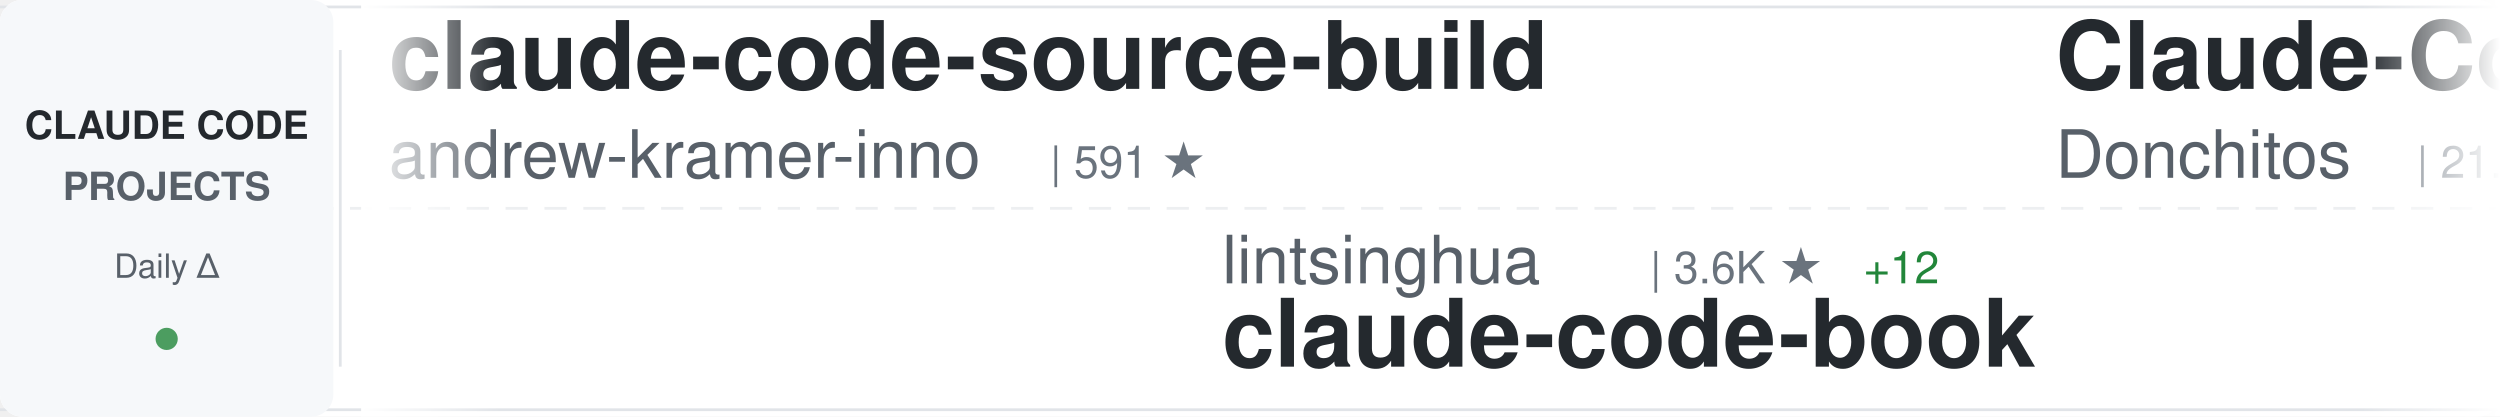
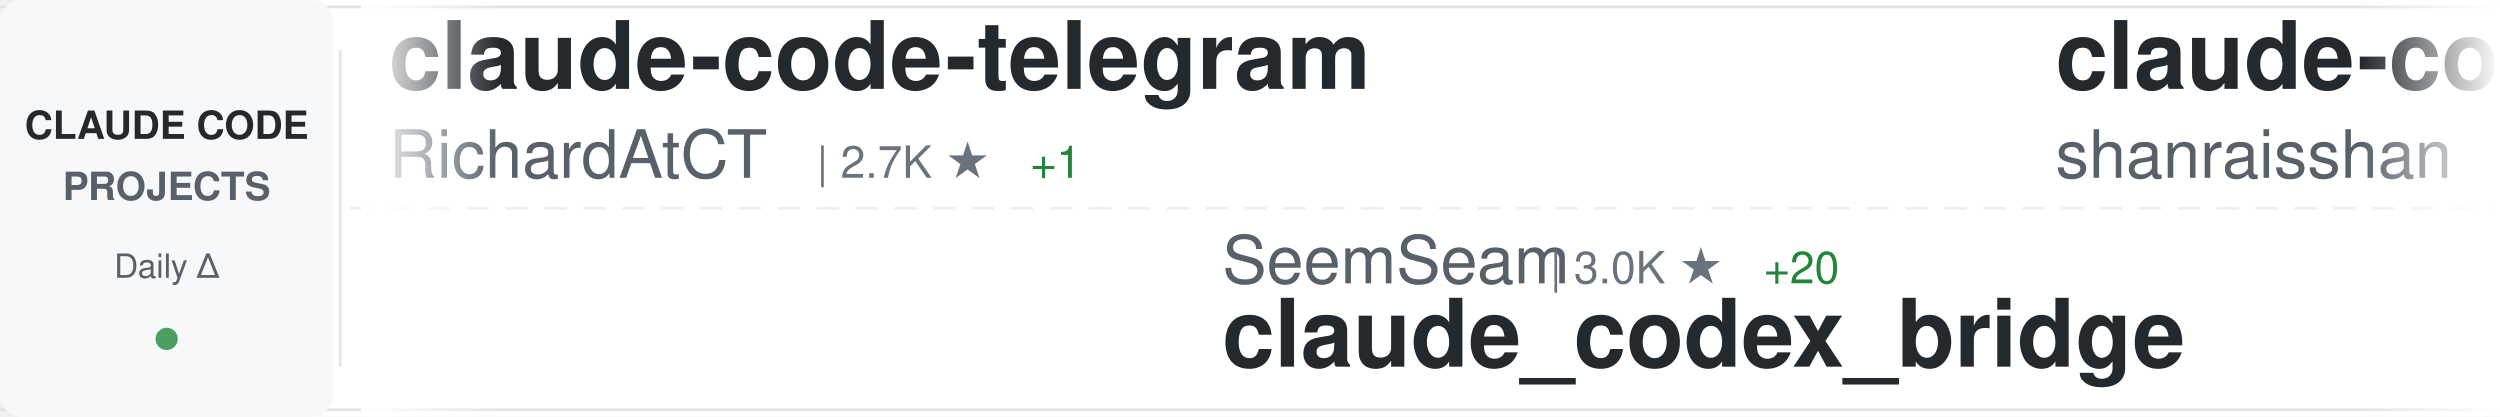
<svg xmlns="http://www.w3.org/2000/svg" width="900" height="150">
  <defs>
    <linearGradient id="awesomeLeftFade" x1="0%" y1="0%" x2="100%" y2="0%">
      <stop offset="0%" style="stop-color:#ffffff;stop-opacity:1" />
      <stop offset="100%" style="stop-color:#ffffff;stop-opacity:0" />
    </linearGradient>
    <linearGradient id="awesomeRightFade" x1="0%" y1="0%" x2="100%" y2="0%">
      <stop offset="0%" style="stop-color:#ffffff;stop-opacity:0" />
      <stop offset="100%" style="stop-color:#ffffff;stop-opacity:1" />
    </linearGradient>
  </defs>
  <rect width="900" height="150" fill="#ffffff" rx="8" />
  <rect x="0" y="2" width="900" height="1" fill="#e1e4e8" />
  <rect x="0" y="147" width="900" height="1" fill="#e1e4e8" />
  <line x1="0" y1="75" x2="900" y2="75" stroke="#e1e4e8" stroke-width="1" stroke-dasharray="8 6" opacity="0.6" />
  <rect x="0" y="0" width="120" height="150" fill="#f6f8fa" rx="8" />
  <text x="60" y="50" font-family="-apple-system, BlinkMacSystemFont, 'Segoe UI', Helvetica, Arial, sans-serif" font-size="14" font-weight="600" fill="#24292e" text-anchor="middle">CLAUDE CODE</text>
  <text x="60" y="72" font-family="-apple-system, BlinkMacSystemFont, 'Segoe UI', Helvetica, Arial, sans-serif" font-size="14" font-weight="600" fill="#586069" text-anchor="middle">PROJECTS</text>
  <text x="60" y="100" font-family="-apple-system, BlinkMacSystemFont, 'Segoe UI', Helvetica, Arial, sans-serif" font-size="12" font-weight="500" fill="#586069" text-anchor="middle">Daily Δ</text>
  <circle cx="60" cy="122" r="4" fill="#22863a" opacity="0.8" />
  <rect x="122" y="18" width="1" height="114" fill="#e1e4e8" />
  <clipPath id="awesomeTickerClip">
    <rect x="130" y="0" width="770" height="150" />
  </clipPath>
  <g clip-path="url(#awesomeTickerClip)">
    <g id="awesomeTickerItems">
      <animateTransform attributeName="transform" attributeType="XML" type="translate" from="0 0" to="-3000 0" dur="54s" repeatCount="indefinite" />
      <g transform="translate(0, 0)">
-         <text x="140" y="32" font-family="-apple-system, BlinkMacSystemFont, 'Segoe UI', Helvetica, Arial, sans-serif" font-size="34" font-weight="600" fill="#24292e">claude-code-source-build</text>
-         <text x="140" y="64" font-family="-apple-system, BlinkMacSystemFont, 'Segoe UI', Helvetica, Arial, sans-serif" font-size="24" font-weight="400" fill="#586069">andrew-kramer-inno</text>
-         <text x="378" y="64" font-family="-apple-system, BlinkMacSystemFont, 'Segoe UI', Helvetica, Arial, sans-serif" font-size="16" font-weight="500" fill="#6a737d">| 591 ★</text>
+         <text x="140" y="32" font-family="-apple-system, BlinkMacSystemFont, 'Segoe UI', Helvetica, Arial, sans-serif" font-size="34" font-weight="600" fill="#24292e">claude-code-telegram</text>
+         <text x="140" y="64" font-family="-apple-system, BlinkMacSystemFont, 'Segoe UI', Helvetica, Arial, sans-serif" font-size="24" font-weight="400" fill="#586069">RichardAtCT</text>
+         <text x="294" y="64" font-family="-apple-system, BlinkMacSystemFont, 'Segoe UI', Helvetica, Arial, sans-serif" font-size="16" font-weight="500" fill="#6a737d">| 2.7K ★</text>
+         <text x="371" y="64" font-family="-apple-system, BlinkMacSystemFont, 'Segoe UI', Helvetica, Arial, sans-serif" font-size="16" font-weight="500" fill="#22863a"> +1</text>
      </g>
      <g transform="translate(300, 0)">
-         <text x="140" y="102" font-family="-apple-system, BlinkMacSystemFont, 'Segoe UI', Helvetica, Arial, sans-serif" font-size="24" font-weight="400" fill="#586069">lintsinghua</text>
-         <text x="294" y="102" font-family="-apple-system, BlinkMacSystemFont, 'Segoe UI', Helvetica, Arial, sans-serif" font-size="16" font-weight="500" fill="#6a737d">| 3.6K ★</text>
-         <text x="371" y="102" font-family="-apple-system, BlinkMacSystemFont, 'Segoe UI', Helvetica, Arial, sans-serif" font-size="16" font-weight="500" fill="#22863a"> +12</text>
-         <text x="140" y="132" font-family="-apple-system, BlinkMacSystemFont, 'Segoe UI', Helvetica, Arial, sans-serif" font-size="34" font-weight="600" fill="#24292e">claude-code-book</text>
+         <text x="140" y="102" font-family="-apple-system, BlinkMacSystemFont, 'Segoe UI', Helvetica, Arial, sans-serif" font-size="24" font-weight="400" fill="#586069">SeemSeam</text>
+         <text x="258" y="102" font-family="-apple-system, BlinkMacSystemFont, 'Segoe UI', Helvetica, Arial, sans-serif" font-size="16" font-weight="500" fill="#6a737d">| 3.0K ★</text>
+         <text x="335" y="102" font-family="-apple-system, BlinkMacSystemFont, 'Segoe UI', Helvetica, Arial, sans-serif" font-size="16" font-weight="500" fill="#22863a"> +20</text>
+         <text x="140" y="132" font-family="-apple-system, BlinkMacSystemFont, 'Segoe UI', Helvetica, Arial, sans-serif" font-size="34" font-weight="600" fill="#24292e">claude_codex_bridge</text>
      </g>
      <g transform="translate(600, 0)">
-         <text x="140" y="32" font-family="-apple-system, BlinkMacSystemFont, 'Segoe UI', Helvetica, Arial, sans-serif" font-size="34" font-weight="600" fill="#24292e">Claude-Code-Game-Studios</text>
-         <text x="140" y="64" font-family="-apple-system, BlinkMacSystemFont, 'Segoe UI', Helvetica, Arial, sans-serif" font-size="24" font-weight="400" fill="#586069">Donchitos</text>
-         <text x="270" y="64" font-family="-apple-system, BlinkMacSystemFont, 'Segoe UI', Helvetica, Arial, sans-serif" font-size="16" font-weight="500" fill="#6a737d">| 21.5K ★</text>
-         <text x="356" y="64" font-family="-apple-system, BlinkMacSystemFont, 'Segoe UI', Helvetica, Arial, sans-serif" font-size="16" font-weight="500" fill="#22863a"> +85</text>
+         <text x="140" y="32" font-family="-apple-system, BlinkMacSystemFont, 'Segoe UI', Helvetica, Arial, sans-serif" font-size="34" font-weight="600" fill="#24292e">claude-code-best-practic...</text>
+         <text x="140" y="64" font-family="-apple-system, BlinkMacSystemFont, 'Segoe UI', Helvetica, Arial, sans-serif" font-size="24" font-weight="400" fill="#586069">shanraisshan</text>
+         <text x="306" y="64" font-family="-apple-system, BlinkMacSystemFont, 'Segoe UI', Helvetica, Arial, sans-serif" font-size="16" font-weight="500" fill="#6a737d">| 57.6K ★</text>
+         <text x="392" y="64" font-family="-apple-system, BlinkMacSystemFont, 'Segoe UI', Helvetica, Arial, sans-serif" font-size="16" font-weight="500" fill="#22863a"> +95</text>
      </g>
      <g transform="translate(900, 0)">
-         <text x="140" y="102" font-family="-apple-system, BlinkMacSystemFont, 'Segoe UI', Helvetica, Arial, sans-serif" font-size="24" font-weight="400" fill="#586069">ding113</text>
-         <text x="246" y="102" font-family="-apple-system, BlinkMacSystemFont, 'Segoe UI', Helvetica, Arial, sans-serif" font-size="16" font-weight="500" fill="#6a737d">| 3.1K ★</text>
-         <text x="323" y="102" font-family="-apple-system, BlinkMacSystemFont, 'Segoe UI', Helvetica, Arial, sans-serif" font-size="16" font-weight="500" fill="#22863a"> +6</text>
-         <text x="140" y="132" font-family="-apple-system, BlinkMacSystemFont, 'Segoe UI', Helvetica, Arial, sans-serif" font-size="34" font-weight="600" fill="#24292e">claude-code-hub</text>
+         <text x="140" y="102" font-family="-apple-system, BlinkMacSystemFont, 'Segoe UI', Helvetica, Arial, sans-serif" font-size="24" font-weight="400" fill="#586069">chauncygu</text>
+         <text x="270" y="102" font-family="-apple-system, BlinkMacSystemFont, 'Segoe UI', Helvetica, Arial, sans-serif" font-size="16" font-weight="500" fill="#6a737d">| 2.6K ★</text>
+         <text x="347" y="102" font-family="-apple-system, BlinkMacSystemFont, 'Segoe UI', Helvetica, Arial, sans-serif" font-size="16" font-weight="500" fill="#22863a"> +7</text>
+         <text x="140" y="132" font-family="-apple-system, BlinkMacSystemFont, 'Segoe UI', Helvetica, Arial, sans-serif" font-size="34" font-weight="600" fill="#24292e">collection-claude-code-s...</text>
      </g>
      <g transform="translate(1200, 0)">
-         <text x="140" y="32" font-family="-apple-system, BlinkMacSystemFont, 'Segoe UI', Helvetica, Arial, sans-serif" font-size="34" font-weight="600" fill="#24292e">claude-howto</text>
-         <text x="140" y="64" font-family="-apple-system, BlinkMacSystemFont, 'Segoe UI', Helvetica, Arial, sans-serif" font-size="24" font-weight="400" fill="#586069">luongnv89</text>
-         <text x="270" y="64" font-family="-apple-system, BlinkMacSystemFont, 'Segoe UI', Helvetica, Arial, sans-serif" font-size="16" font-weight="500" fill="#6a737d">| 37.0K ★</text>
-         <text x="356" y="64" font-family="-apple-system, BlinkMacSystemFont, 'Segoe UI', Helvetica, Arial, sans-serif" font-size="16" font-weight="500" fill="#22863a"> +111</text>
+         <text x="140" y="32" font-family="-apple-system, BlinkMacSystemFont, 'Segoe UI', Helvetica, Arial, sans-serif" font-size="34" font-weight="600" fill="#24292e">claude-code-infrastructu...</text>
+         <text x="140" y="64" font-family="-apple-system, BlinkMacSystemFont, 'Segoe UI', Helvetica, Arial, sans-serif" font-size="24" font-weight="400" fill="#586069">diet103</text>
+         <text x="246" y="64" font-family="-apple-system, BlinkMacSystemFont, 'Segoe UI', Helvetica, Arial, sans-serif" font-size="16" font-weight="500" fill="#6a737d">| 9.7K ★</text>
+         <text x="323" y="64" font-family="-apple-system, BlinkMacSystemFont, 'Segoe UI', Helvetica, Arial, sans-serif" font-size="16" font-weight="500" fill="#22863a"> +1</text>
      </g>
      <g transform="translate(1500, 0)">
-         <text x="140" y="102" font-family="-apple-system, BlinkMacSystemFont, 'Segoe UI', Helvetica, Arial, sans-serif" font-size="24" font-weight="400" fill="#586069">wanshuiyin</text>
-         <text x="282" y="102" font-family="-apple-system, BlinkMacSystemFont, 'Segoe UI', Helvetica, Arial, sans-serif" font-size="16" font-weight="500" fill="#6a737d">| 12.0K ★</text>
-         <text x="368" y="102" font-family="-apple-system, BlinkMacSystemFont, 'Segoe UI', Helvetica, Arial, sans-serif" font-size="16" font-weight="500" fill="#22863a"> +34</text>
-         <text x="140" y="132" font-family="-apple-system, BlinkMacSystemFont, 'Segoe UI', Helvetica, Arial, sans-serif" font-size="34" font-weight="600" fill="#24292e">Auto-claude-code-researc...</text>
+         <text x="140" y="102" font-family="-apple-system, BlinkMacSystemFont, 'Segoe UI', Helvetica, Arial, sans-serif" font-size="24" font-weight="400" fill="#586069">anthropics</text>
+         <text x="282" y="102" font-family="-apple-system, BlinkMacSystemFont, 'Segoe UI', Helvetica, Arial, sans-serif" font-size="16" font-weight="500" fill="#6a737d">| 871 ★</text>
+         <text x="350" y="102" font-family="-apple-system, BlinkMacSystemFont, 'Segoe UI', Helvetica, Arial, sans-serif" font-size="16" font-weight="500" fill="#22863a"> +1</text>
+         <text x="140" y="132" font-family="-apple-system, BlinkMacSystemFont, 'Segoe UI', Helvetica, Arial, sans-serif" font-size="34" font-weight="600" fill="#24292e">claude-code-base-action</text>
      </g>
      <g transform="translate(1800, 0)">
-         <text x="140" y="32" font-family="-apple-system, BlinkMacSystemFont, 'Segoe UI', Helvetica, Arial, sans-serif" font-size="34" font-weight="600" fill="#24292e">claude-code-analysis</text>
-         <text x="140" y="64" font-family="-apple-system, BlinkMacSystemFont, 'Segoe UI', Helvetica, Arial, sans-serif" font-size="24" font-weight="400" fill="#586069">liuup</text>
-         <text x="222" y="64" font-family="-apple-system, BlinkMacSystemFont, 'Segoe UI', Helvetica, Arial, sans-serif" font-size="16" font-weight="500" fill="#6a737d">| 3.1K ★</text>
-         <text x="299" y="64" font-family="-apple-system, BlinkMacSystemFont, 'Segoe UI', Helvetica, Arial, sans-serif" font-size="16" font-weight="500" fill="#22863a"> +17</text>
+         <text x="140" y="32" font-family="-apple-system, BlinkMacSystemFont, 'Segoe UI', Helvetica, Arial, sans-serif" font-size="34" font-weight="600" fill="#24292e">claude-code-templates</text>
+         <text x="140" y="64" font-family="-apple-system, BlinkMacSystemFont, 'Segoe UI', Helvetica, Arial, sans-serif" font-size="24" font-weight="400" fill="#586069">davila7</text>
+         <text x="246" y="64" font-family="-apple-system, BlinkMacSystemFont, 'Segoe UI', Helvetica, Arial, sans-serif" font-size="16" font-weight="500" fill="#6a737d">| 28.0K ★</text>
+         <text x="332" y="64" font-family="-apple-system, BlinkMacSystemFont, 'Segoe UI', Helvetica, Arial, sans-serif" font-size="16" font-weight="500" fill="#22863a"> +40</text>
      </g>
      <g transform="translate(2100, 0)">
-         <text x="140" y="102" font-family="-apple-system, BlinkMacSystemFont, 'Segoe UI', Helvetica, Arial, sans-serif" font-size="24" font-weight="400" fill="#586069">OneRedOak</text>
-         <text x="270" y="102" font-family="-apple-system, BlinkMacSystemFont, 'Segoe UI', Helvetica, Arial, sans-serif" font-size="16" font-weight="500" fill="#6a737d">| 3.8K ★</text>
-         <text x="140" y="132" font-family="-apple-system, BlinkMacSystemFont, 'Segoe UI', Helvetica, Arial, sans-serif" font-size="34" font-weight="600" fill="#24292e">claude-code-workflows</text>
+         <text x="140" y="102" font-family="-apple-system, BlinkMacSystemFont, 'Segoe UI', Helvetica, Arial, sans-serif" font-size="24" font-weight="400" fill="#586069">shareAI-lab</text>
+         <text x="294" y="102" font-family="-apple-system, BlinkMacSystemFont, 'Segoe UI', Helvetica, Arial, sans-serif" font-size="16" font-weight="500" fill="#6a737d">| 66.3K ★</text>
+         <text x="380" y="102" font-family="-apple-system, BlinkMacSystemFont, 'Segoe UI', Helvetica, Arial, sans-serif" font-size="16" font-weight="500" fill="#22863a"> +168</text>
+         <text x="140" y="132" font-family="-apple-system, BlinkMacSystemFont, 'Segoe UI', Helvetica, Arial, sans-serif" font-size="34" font-weight="600" fill="#24292e">learn-claude-code</text>
      </g>
      <g transform="translate(2400, 0)">
-         <text x="140" y="32" font-family="-apple-system, BlinkMacSystemFont, 'Segoe UI', Helvetica, Arial, sans-serif" font-size="34" font-weight="600" fill="#24292e">claude-code-local</text>
-         <text x="140" y="64" font-family="-apple-system, BlinkMacSystemFont, 'Segoe UI', Helvetica, Arial, sans-serif" font-size="24" font-weight="400" fill="#586069">nicedreamzapp</text>
-         <text x="318" y="64" font-family="-apple-system, BlinkMacSystemFont, 'Segoe UI', Helvetica, Arial, sans-serif" font-size="16" font-weight="500" fill="#6a737d">| 2.8K ★</text>
-         <text x="395" y="64" font-family="-apple-system, BlinkMacSystemFont, 'Segoe UI', Helvetica, Arial, sans-serif" font-size="16" font-weight="500" fill="#22863a"> +7</text>
+         <text x="140" y="32" font-family="-apple-system, BlinkMacSystemFont, 'Segoe UI', Helvetica, Arial, sans-serif" font-size="34" font-weight="600" fill="#24292e">claude-code-reverse</text>
+         <text x="140" y="64" font-family="-apple-system, BlinkMacSystemFont, 'Segoe UI', Helvetica, Arial, sans-serif" font-size="24" font-weight="400" fill="#586069">Yuyz0112</text>
+         <text x="258" y="64" font-family="-apple-system, BlinkMacSystemFont, 'Segoe UI', Helvetica, Arial, sans-serif" font-size="16" font-weight="500" fill="#6a737d">| 2.4K ★</text>
+         <text x="335" y="64" font-family="-apple-system, BlinkMacSystemFont, 'Segoe UI', Helvetica, Arial, sans-serif" font-size="16" font-weight="500" fill="#22863a"> +1</text>
      </g>
      <g transform="translate(2700, 0)">
-         <text x="140" y="102" font-family="-apple-system, BlinkMacSystemFont, 'Segoe UI', Helvetica, Arial, sans-serif" font-size="24" font-weight="400" fill="#586069">feiskyer</text>
-         <text x="258" y="102" font-family="-apple-system, BlinkMacSystemFont, 'Segoe UI', Helvetica, Arial, sans-serif" font-size="16" font-weight="500" fill="#6a737d">| 1.6K ★</text>
-         <text x="335" y="102" font-family="-apple-system, BlinkMacSystemFont, 'Segoe UI', Helvetica, Arial, sans-serif" font-size="16" font-weight="500" fill="#22863a"> +1</text>
-         <text x="140" y="132" font-family="-apple-system, BlinkMacSystemFont, 'Segoe UI', Helvetica, Arial, sans-serif" font-size="34" font-weight="600" fill="#24292e">claude-code-settings</text>
+         <text x="140" y="102" font-family="-apple-system, BlinkMacSystemFont, 'Segoe UI', Helvetica, Arial, sans-serif" font-size="24" font-weight="400" fill="#586069">anthropics</text>
+         <text x="282" y="102" font-family="-apple-system, BlinkMacSystemFont, 'Segoe UI', Helvetica, Arial, sans-serif" font-size="16" font-weight="500" fill="#6a737d">| 8.0K ★</text>
+         <text x="359" y="102" font-family="-apple-system, BlinkMacSystemFont, 'Segoe UI', Helvetica, Arial, sans-serif" font-size="16" font-weight="500" fill="#22863a"> +13</text>
+         <text x="140" y="132" font-family="-apple-system, BlinkMacSystemFont, 'Segoe UI', Helvetica, Arial, sans-serif" font-size="34" font-weight="600" fill="#24292e">claude-code-action</text>
      </g>
      <g transform="translate(3000, 0)">
-         <text x="140" y="32" font-family="-apple-system, BlinkMacSystemFont, 'Segoe UI', Helvetica, Arial, sans-serif" font-size="34" font-weight="600" fill="#24292e">claude-code-source-build</text>
-         <text x="140" y="64" font-family="-apple-system, BlinkMacSystemFont, 'Segoe UI', Helvetica, Arial, sans-serif" font-size="24" font-weight="400" fill="#586069">andrew-kramer-inno</text>
-         <text x="378" y="64" font-family="-apple-system, BlinkMacSystemFont, 'Segoe UI', Helvetica, Arial, sans-serif" font-size="16" font-weight="500" fill="#6a737d">| 591 ★</text>
+         <text x="140" y="32" font-family="-apple-system, BlinkMacSystemFont, 'Segoe UI', Helvetica, Arial, sans-serif" font-size="34" font-weight="600" fill="#24292e">claude-code-telegram</text>
+         <text x="140" y="64" font-family="-apple-system, BlinkMacSystemFont, 'Segoe UI', Helvetica, Arial, sans-serif" font-size="24" font-weight="400" fill="#586069">RichardAtCT</text>
+         <text x="294" y="64" font-family="-apple-system, BlinkMacSystemFont, 'Segoe UI', Helvetica, Arial, sans-serif" font-size="16" font-weight="500" fill="#6a737d">| 2.7K ★</text>
+         <text x="371" y="64" font-family="-apple-system, BlinkMacSystemFont, 'Segoe UI', Helvetica, Arial, sans-serif" font-size="16" font-weight="500" fill="#22863a"> +1</text>
      </g>
      <g transform="translate(3300, 0)">
-         <text x="140" y="102" font-family="-apple-system, BlinkMacSystemFont, 'Segoe UI', Helvetica, Arial, sans-serif" font-size="24" font-weight="400" fill="#586069">lintsinghua</text>
-         <text x="294" y="102" font-family="-apple-system, BlinkMacSystemFont, 'Segoe UI', Helvetica, Arial, sans-serif" font-size="16" font-weight="500" fill="#6a737d">| 3.6K ★</text>
-         <text x="371" y="102" font-family="-apple-system, BlinkMacSystemFont, 'Segoe UI', Helvetica, Arial, sans-serif" font-size="16" font-weight="500" fill="#22863a"> +12</text>
-         <text x="140" y="132" font-family="-apple-system, BlinkMacSystemFont, 'Segoe UI', Helvetica, Arial, sans-serif" font-size="34" font-weight="600" fill="#24292e">claude-code-book</text>
+         <text x="140" y="102" font-family="-apple-system, BlinkMacSystemFont, 'Segoe UI', Helvetica, Arial, sans-serif" font-size="24" font-weight="400" fill="#586069">SeemSeam</text>
+         <text x="258" y="102" font-family="-apple-system, BlinkMacSystemFont, 'Segoe UI', Helvetica, Arial, sans-serif" font-size="16" font-weight="500" fill="#6a737d">| 3.0K ★</text>
+         <text x="335" y="102" font-family="-apple-system, BlinkMacSystemFont, 'Segoe UI', Helvetica, Arial, sans-serif" font-size="16" font-weight="500" fill="#22863a"> +20</text>
+         <text x="140" y="132" font-family="-apple-system, BlinkMacSystemFont, 'Segoe UI', Helvetica, Arial, sans-serif" font-size="34" font-weight="600" fill="#24292e">claude_codex_bridge</text>
      </g>
      <g transform="translate(3600, 0)">
-         <text x="140" y="32" font-family="-apple-system, BlinkMacSystemFont, 'Segoe UI', Helvetica, Arial, sans-serif" font-size="34" font-weight="600" fill="#24292e">Claude-Code-Game-Studios</text>
-         <text x="140" y="64" font-family="-apple-system, BlinkMacSystemFont, 'Segoe UI', Helvetica, Arial, sans-serif" font-size="24" font-weight="400" fill="#586069">Donchitos</text>
-         <text x="270" y="64" font-family="-apple-system, BlinkMacSystemFont, 'Segoe UI', Helvetica, Arial, sans-serif" font-size="16" font-weight="500" fill="#6a737d">| 21.5K ★</text>
-         <text x="356" y="64" font-family="-apple-system, BlinkMacSystemFont, 'Segoe UI', Helvetica, Arial, sans-serif" font-size="16" font-weight="500" fill="#22863a"> +85</text>
+         <text x="140" y="32" font-family="-apple-system, BlinkMacSystemFont, 'Segoe UI', Helvetica, Arial, sans-serif" font-size="34" font-weight="600" fill="#24292e">claude-code-best-practic...</text>
+         <text x="140" y="64" font-family="-apple-system, BlinkMacSystemFont, 'Segoe UI', Helvetica, Arial, sans-serif" font-size="24" font-weight="400" fill="#586069">shanraisshan</text>
+         <text x="306" y="64" font-family="-apple-system, BlinkMacSystemFont, 'Segoe UI', Helvetica, Arial, sans-serif" font-size="16" font-weight="500" fill="#6a737d">| 57.6K ★</text>
+         <text x="392" y="64" font-family="-apple-system, BlinkMacSystemFont, 'Segoe UI', Helvetica, Arial, sans-serif" font-size="16" font-weight="500" fill="#22863a"> +95</text>
      </g>
      <g transform="translate(3900, 0)">
-         <text x="140" y="102" font-family="-apple-system, BlinkMacSystemFont, 'Segoe UI', Helvetica, Arial, sans-serif" font-size="24" font-weight="400" fill="#586069">ding113</text>
-         <text x="246" y="102" font-family="-apple-system, BlinkMacSystemFont, 'Segoe UI', Helvetica, Arial, sans-serif" font-size="16" font-weight="500" fill="#6a737d">| 3.1K ★</text>
-         <text x="323" y="102" font-family="-apple-system, BlinkMacSystemFont, 'Segoe UI', Helvetica, Arial, sans-serif" font-size="16" font-weight="500" fill="#22863a"> +6</text>
-         <text x="140" y="132" font-family="-apple-system, BlinkMacSystemFont, 'Segoe UI', Helvetica, Arial, sans-serif" font-size="34" font-weight="600" fill="#24292e">claude-code-hub</text>
+         <text x="140" y="102" font-family="-apple-system, BlinkMacSystemFont, 'Segoe UI', Helvetica, Arial, sans-serif" font-size="24" font-weight="400" fill="#586069">chauncygu</text>
+         <text x="270" y="102" font-family="-apple-system, BlinkMacSystemFont, 'Segoe UI', Helvetica, Arial, sans-serif" font-size="16" font-weight="500" fill="#6a737d">| 2.6K ★</text>
+         <text x="347" y="102" font-family="-apple-system, BlinkMacSystemFont, 'Segoe UI', Helvetica, Arial, sans-serif" font-size="16" font-weight="500" fill="#22863a"> +7</text>
+         <text x="140" y="132" font-family="-apple-system, BlinkMacSystemFont, 'Segoe UI', Helvetica, Arial, sans-serif" font-size="34" font-weight="600" fill="#24292e">collection-claude-code-s...</text>
      </g>
    </g>
  </g>
  <rect x="130" y="0" width="50" height="150" fill="url(#awesomeLeftFade)" />
  <rect x="850" y="0" width="50" height="150" fill="url(#awesomeRightFade)" />
</svg>
